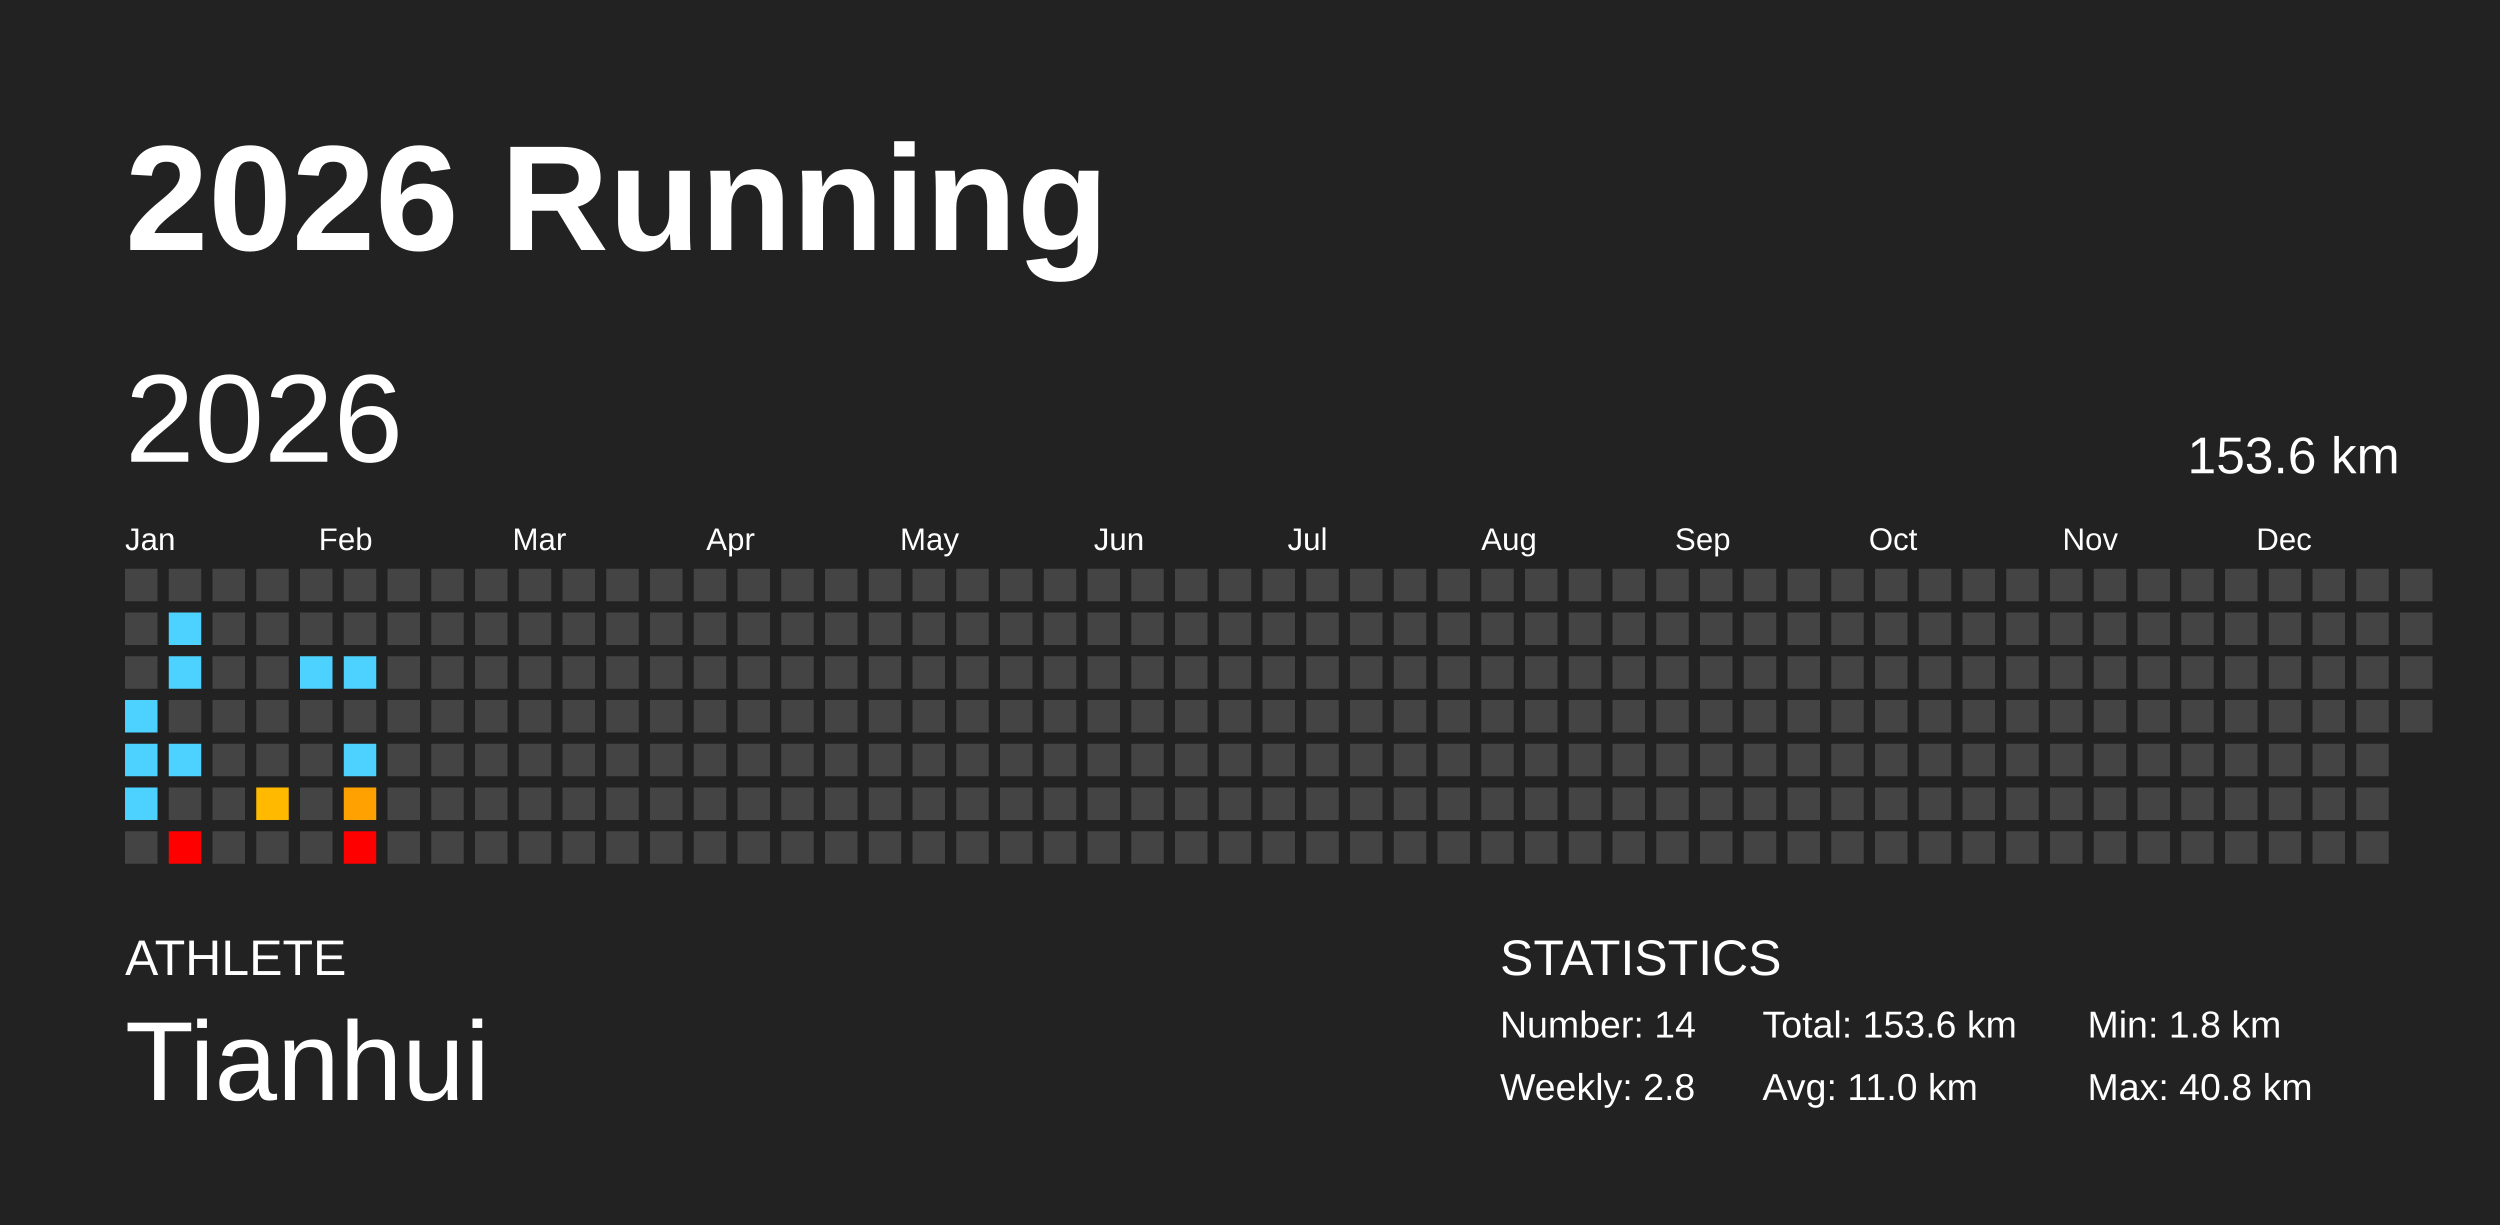
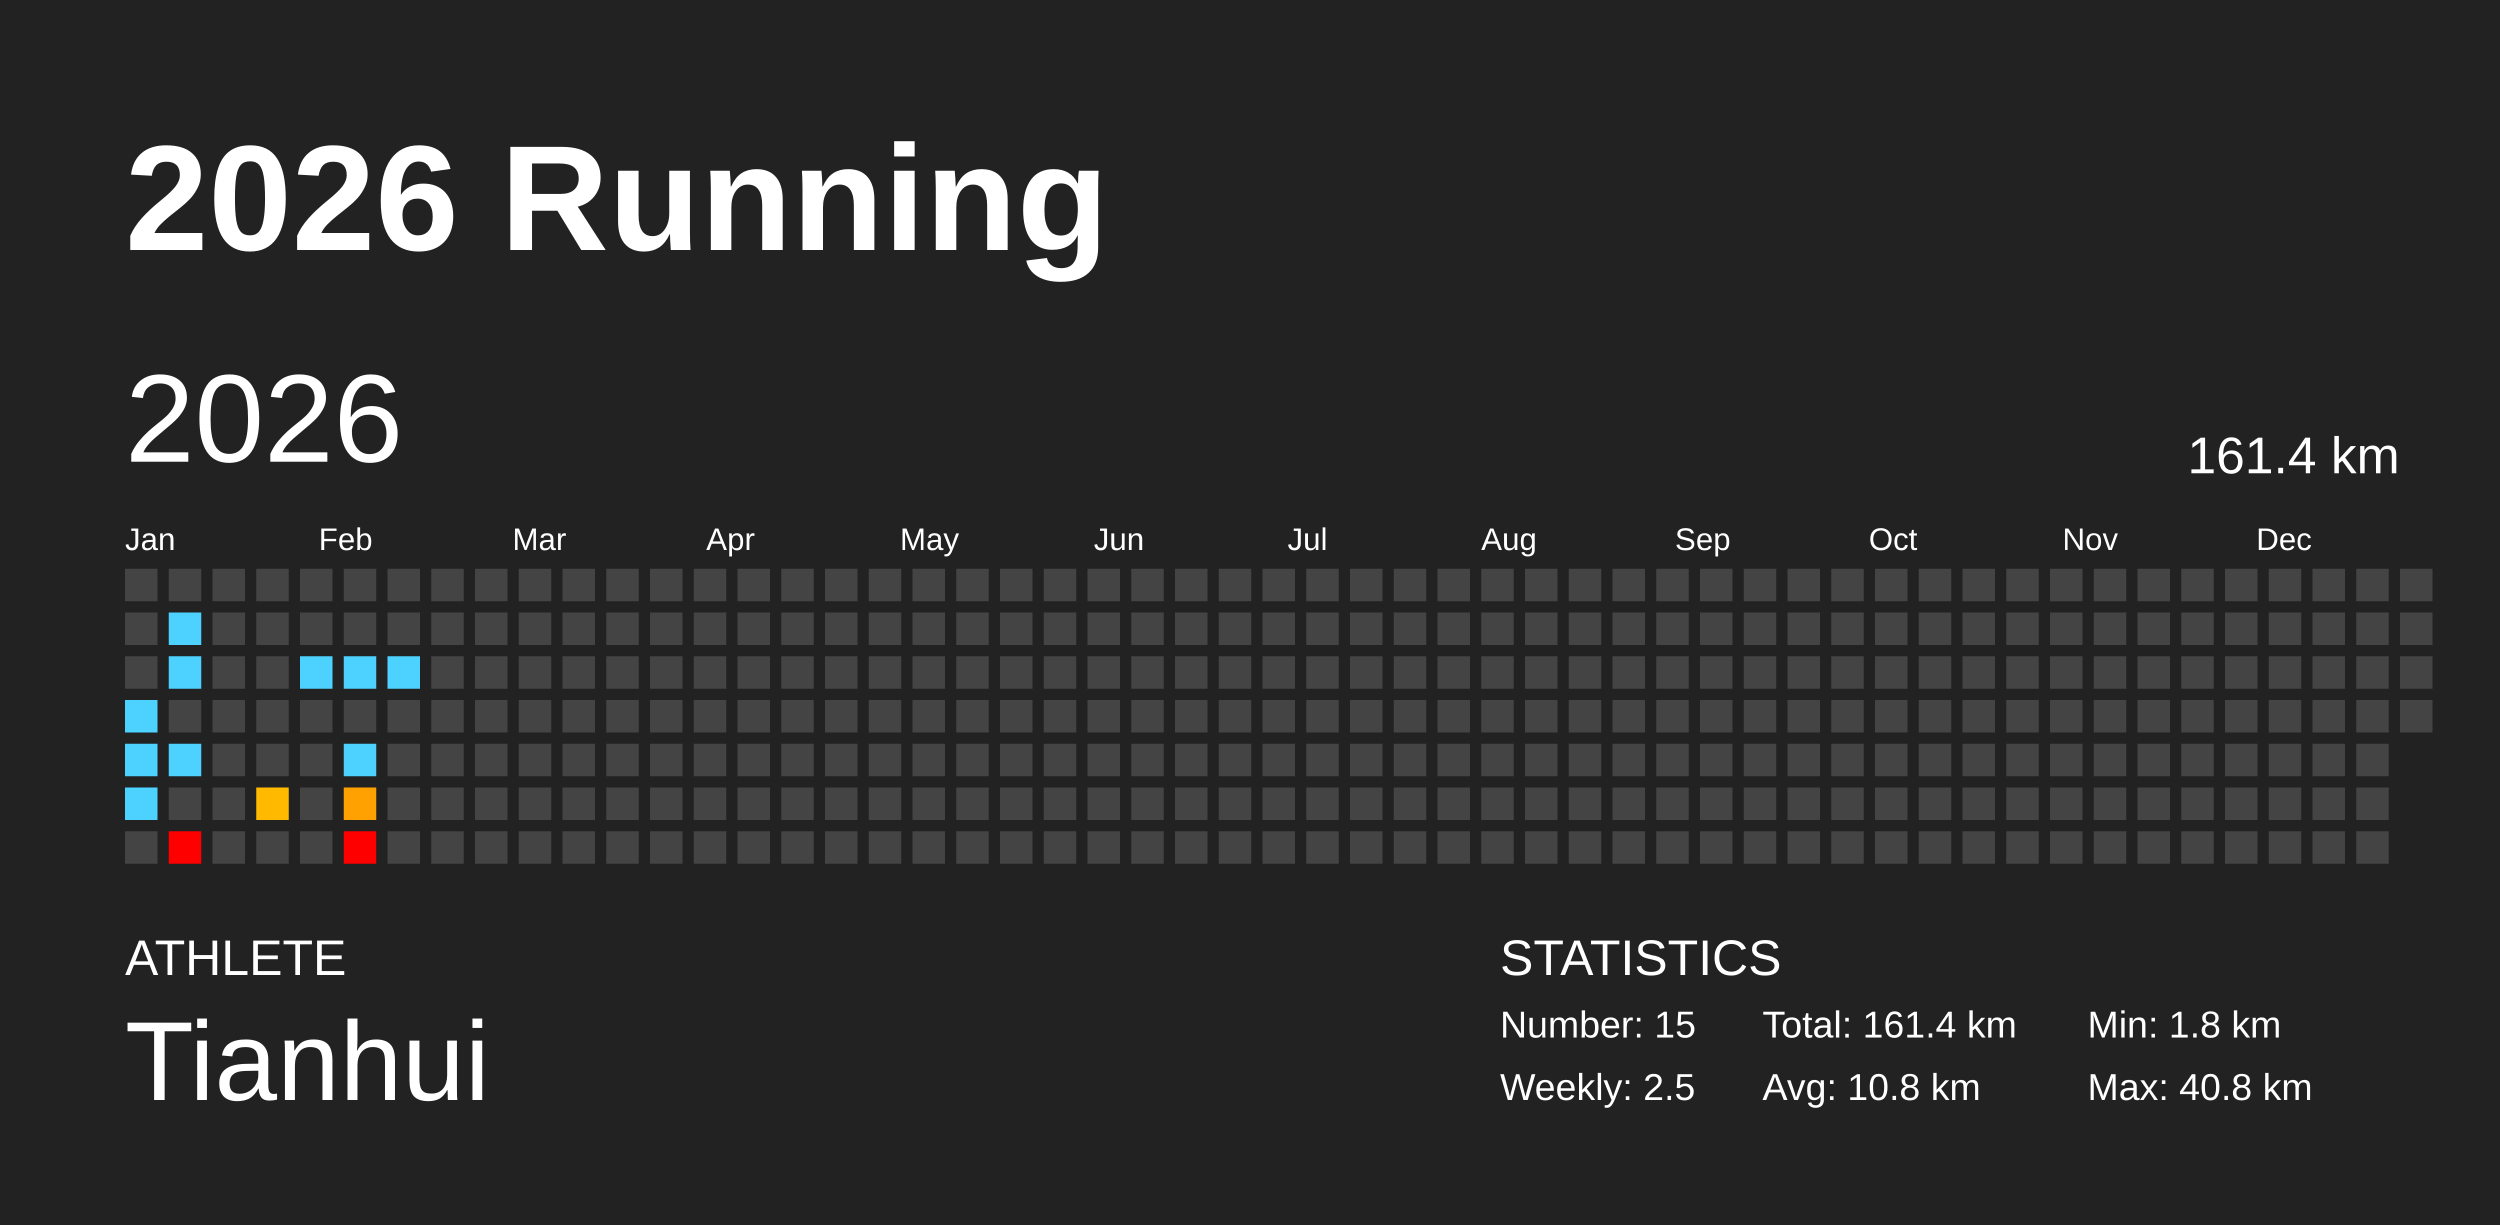
<svg xmlns="http://www.w3.org/2000/svg" baseProfile="full" height="98mm" version="1.1" viewBox="0,0,200,98" width="200mm">
  <defs />
  <rect fill="#222222" height="98" width="200" x="0" y="0" />
  <text fill="#FFFFFF" style="font-size:12px; font-family:Arial; font-weight:bold;" x="10" y="20">2026 Running</text>
  <text fill="#FFFFFF" style="font-size:4px; font-family:Arial" x="10" y="78">ATHLETE</text>
  <text fill="#FFFFFF" style="font-size:9px; font-family:Arial" x="10" y="88">Tianhui</text>
  <text fill="#FFFFFF" style="font-size:4px; font-family:Arial" x="120" y="78">STATISTICS</text>
-   <text fill="#FFFFFF" style="font-size:3px; font-family:Arial" x="120" y="83">Number: 14</text>
-   <text fill="#FFFFFF" style="font-size:3px; font-family:Arial" x="120" y="88">Weekly: 2.8</text>
-   <text fill="#FFFFFF" style="font-size:3px; font-family:Arial" x="141" y="83">Total: 153.6 km</text>
-   <text fill="#FFFFFF" style="font-size:3px; font-family:Arial" x="141" y="88">Avg: 11.0 km</text>
+   <text fill="#FFFFFF" style="font-size:3px; font-family:Arial" x="120" y="83">Number: 15</text>
+   <text fill="#FFFFFF" style="font-size:3px; font-family:Arial" x="120" y="88">Weekly: 2.5</text>
+   <text fill="#FFFFFF" style="font-size:3px; font-family:Arial" x="141" y="83">Total: 161.4 km</text>
+   <text fill="#FFFFFF" style="font-size:3px; font-family:Arial" x="141" y="88">Avg: 10.8 km</text>
  <text fill="#FFFFFF" style="font-size:3px; font-family:Arial" x="167" y="83">Min: 1.8 km</text>
  <text fill="#FFFFFF" style="font-size:3px; font-family:Arial" x="167" y="88">Max: 40.8 km</text>
  <text dominant-baseline="hanging" fill="#FFFFFF" style="font-size:10.0px; font-family:Arial;" x="10" y="30">2026</text>
-   <text dominant-baseline="hanging" fill="#FFFFFF" style="font-size:4.125px; font-family:Arial;" x="175" y="35">153.6 km</text>
+   <text dominant-baseline="hanging" fill="#FFFFFF" style="font-size:4.125px; font-family:Arial;" x="175" y="35">161.4 km</text>
  <text fill="#FFFFFF" style="font-size:2.5px; font-family:Arial" x="10.0" y="44">Jan</text>
  <text fill="#FFFFFF" style="font-size:2.5px; font-family:Arial" x="25.5" y="44">Feb</text>
  <text fill="#FFFFFF" style="font-size:2.5px; font-family:Arial" x="41.0" y="44">Mar</text>
  <text fill="#FFFFFF" style="font-size:2.5px; font-family:Arial" x="56.5" y="44">Apr</text>
  <text fill="#FFFFFF" style="font-size:2.5px; font-family:Arial" x="72.0" y="44">May</text>
  <text fill="#FFFFFF" style="font-size:2.5px; font-family:Arial" x="87.5" y="44">Jun</text>
  <text fill="#FFFFFF" style="font-size:2.5px; font-family:Arial" x="103.0" y="44">Jul</text>
  <text fill="#FFFFFF" style="font-size:2.5px; font-family:Arial" x="118.5" y="44">Aug</text>
  <text fill="#FFFFFF" style="font-size:2.5px; font-family:Arial" x="134.0" y="44">Sep</text>
  <text fill="#FFFFFF" style="font-size:2.5px; font-family:Arial" x="149.5" y="44">Oct</text>
  <text fill="#FFFFFF" style="font-size:2.5px; font-family:Arial" x="165.0" y="44">Nov</text>
  <text fill="#FFFFFF" style="font-size:2.5px; font-family:Arial" x="180.5" y="44">Dec</text>
  <rect fill="#444444" height="2.6" width="2.6" x="10.0" y="45.5" />
  <rect fill="#444444" height="2.6" width="2.6" x="10.0" y="49.0" />
  <rect fill="#444444" height="2.6" width="2.6" x="10.0" y="52.5" />
  <rect fill="#4dd2ff" height="2.6" width="2.6" x="10.0" y="56.0" />
  <rect fill="#4dd2ff" height="2.6" width="2.6" x="10.0" y="59.5" />
  <rect fill="#4dd2ff" height="2.6" width="2.6" x="10.0" y="63.0" />
  <rect fill="#444444" height="2.6" width="2.6" x="10.0" y="66.5" />
  <rect fill="#444444" height="2.6" width="2.6" x="13.5" y="45.5" />
  <rect fill="#4dd2ff" height="2.6" width="2.6" x="13.5" y="49.0" />
  <rect fill="#4dd2ff" height="2.6" width="2.6" x="13.5" y="52.5" />
  <rect fill="#444444" height="2.6" width="2.6" x="13.5" y="56.0" />
  <rect fill="#4dd2ff" height="2.6" width="2.6" x="13.5" y="59.5" />
  <rect fill="#444444" height="2.6" width="2.6" x="13.5" y="63.0" />
  <rect fill="red" height="2.6" width="2.6" x="13.5" y="66.5" />
  <rect fill="#444444" height="2.6" width="2.6" x="17.0" y="45.5" />
  <rect fill="#444444" height="2.6" width="2.6" x="17.0" y="49.0" />
  <rect fill="#444444" height="2.6" width="2.6" x="17.0" y="52.5" />
  <rect fill="#444444" height="2.6" width="2.6" x="17.0" y="56.0" />
  <rect fill="#444444" height="2.6" width="2.6" x="17.0" y="59.5" />
  <rect fill="#444444" height="2.6" width="2.6" x="17.0" y="63.0" />
  <rect fill="#444444" height="2.6" width="2.6" x="17.0" y="66.5" />
  <rect fill="#444444" height="2.6" width="2.6" x="20.5" y="45.5" />
  <rect fill="#444444" height="2.6" width="2.6" x="20.5" y="49.0" />
  <rect fill="#444444" height="2.6" width="2.6" x="20.5" y="52.5" />
  <rect fill="#444444" height="2.6" width="2.6" x="20.5" y="56.0" />
  <rect fill="#444444" height="2.6" width="2.6" x="20.5" y="59.5" />
  <rect fill="#ffba00" height="2.6" width="2.6" x="20.5" y="63.0" />
  <rect fill="#444444" height="2.6" width="2.6" x="20.5" y="66.5" />
  <rect fill="#444444" height="2.6" width="2.6" x="24.0" y="45.5" />
  <rect fill="#444444" height="2.6" width="2.6" x="24.0" y="49.0" />
  <rect fill="#4dd2ff" height="2.6" width="2.6" x="24.0" y="52.5" />
  <rect fill="#444444" height="2.6" width="2.6" x="24.0" y="56.0" />
  <rect fill="#444444" height="2.6" width="2.6" x="24.0" y="59.5" />
  <rect fill="#444444" height="2.6" width="2.6" x="24.0" y="63.0" />
  <rect fill="#444444" height="2.6" width="2.6" x="24.0" y="66.5" />
  <rect fill="#444444" height="2.6" width="2.6" x="27.5" y="45.5" />
  <rect fill="#444444" height="2.6" width="2.6" x="27.5" y="49.0" />
  <rect fill="#4dd2ff" height="2.6" width="2.6" x="27.5" y="52.5" />
  <rect fill="#444444" height="2.6" width="2.6" x="27.5" y="56.0" />
  <rect fill="#4dd2ff" height="2.6" width="2.6" x="27.5" y="59.5" />
  <rect fill="#ffa100" height="2.6" width="2.6" x="27.5" y="63.0" />
  <rect fill="red" height="2.6" width="2.6" x="27.5" y="66.5" />
  <rect fill="#444444" height="2.6" width="2.6" x="31.0" y="45.5" />
  <rect fill="#444444" height="2.6" width="2.6" x="31.0" y="49.0" />
-   <rect fill="#444444" height="2.6" width="2.6" x="31.0" y="52.5" />
+   <rect fill="#4dd2ff" height="2.6" width="2.6" x="31.0" y="52.5" />
  <rect fill="#444444" height="2.6" width="2.6" x="31.0" y="56.0" />
  <rect fill="#444444" height="2.6" width="2.6" x="31.0" y="59.5" />
  <rect fill="#444444" height="2.6" width="2.6" x="31.0" y="63.0" />
  <rect fill="#444444" height="2.6" width="2.6" x="31.0" y="66.5" />
  <rect fill="#444444" height="2.6" width="2.6" x="34.5" y="45.5" />
  <rect fill="#444444" height="2.6" width="2.6" x="34.5" y="49.0" />
  <rect fill="#444444" height="2.6" width="2.6" x="34.5" y="52.5" />
  <rect fill="#444444" height="2.6" width="2.6" x="34.5" y="56.0" />
  <rect fill="#444444" height="2.6" width="2.6" x="34.5" y="59.5" />
  <rect fill="#444444" height="2.6" width="2.6" x="34.5" y="63.0" />
  <rect fill="#444444" height="2.6" width="2.6" x="34.5" y="66.5" />
  <rect fill="#444444" height="2.6" width="2.6" x="38.0" y="45.5" />
  <rect fill="#444444" height="2.6" width="2.6" x="38.0" y="49.0" />
  <rect fill="#444444" height="2.6" width="2.6" x="38.0" y="52.5" />
  <rect fill="#444444" height="2.6" width="2.6" x="38.0" y="56.0" />
  <rect fill="#444444" height="2.6" width="2.6" x="38.0" y="59.5" />
  <rect fill="#444444" height="2.6" width="2.6" x="38.0" y="63.0" />
  <rect fill="#444444" height="2.6" width="2.6" x="38.0" y="66.5" />
  <rect fill="#444444" height="2.6" width="2.6" x="41.5" y="45.5" />
  <rect fill="#444444" height="2.6" width="2.6" x="41.5" y="49.0" />
  <rect fill="#444444" height="2.6" width="2.6" x="41.5" y="52.5" />
  <rect fill="#444444" height="2.6" width="2.6" x="41.5" y="56.0" />
  <rect fill="#444444" height="2.6" width="2.6" x="41.5" y="59.5" />
  <rect fill="#444444" height="2.6" width="2.6" x="41.5" y="63.0" />
  <rect fill="#444444" height="2.6" width="2.6" x="41.5" y="66.5" />
  <rect fill="#444444" height="2.6" width="2.6" x="45.0" y="45.5" />
  <rect fill="#444444" height="2.6" width="2.6" x="45.0" y="49.0" />
  <rect fill="#444444" height="2.6" width="2.6" x="45.0" y="52.5" />
  <rect fill="#444444" height="2.6" width="2.6" x="45.0" y="56.0" />
  <rect fill="#444444" height="2.6" width="2.6" x="45.0" y="59.5" />
  <rect fill="#444444" height="2.6" width="2.6" x="45.0" y="63.0" />
  <rect fill="#444444" height="2.6" width="2.6" x="45.0" y="66.5" />
  <rect fill="#444444" height="2.6" width="2.6" x="48.5" y="45.5" />
  <rect fill="#444444" height="2.6" width="2.6" x="48.5" y="49.0" />
  <rect fill="#444444" height="2.6" width="2.6" x="48.5" y="52.5" />
  <rect fill="#444444" height="2.6" width="2.6" x="48.5" y="56.0" />
  <rect fill="#444444" height="2.6" width="2.6" x="48.5" y="59.5" />
  <rect fill="#444444" height="2.6" width="2.6" x="48.5" y="63.0" />
  <rect fill="#444444" height="2.6" width="2.6" x="48.5" y="66.5" />
  <rect fill="#444444" height="2.6" width="2.6" x="52.0" y="45.5" />
  <rect fill="#444444" height="2.6" width="2.6" x="52.0" y="49.0" />
  <rect fill="#444444" height="2.6" width="2.6" x="52.0" y="52.5" />
  <rect fill="#444444" height="2.6" width="2.6" x="52.0" y="56.0" />
  <rect fill="#444444" height="2.6" width="2.6" x="52.0" y="59.5" />
  <rect fill="#444444" height="2.6" width="2.6" x="52.0" y="63.0" />
  <rect fill="#444444" height="2.6" width="2.6" x="52.0" y="66.5" />
  <rect fill="#444444" height="2.6" width="2.6" x="55.5" y="45.5" />
  <rect fill="#444444" height="2.6" width="2.6" x="55.5" y="49.0" />
  <rect fill="#444444" height="2.6" width="2.6" x="55.5" y="52.5" />
  <rect fill="#444444" height="2.6" width="2.6" x="55.5" y="56.0" />
  <rect fill="#444444" height="2.6" width="2.6" x="55.5" y="59.5" />
  <rect fill="#444444" height="2.6" width="2.6" x="55.5" y="63.0" />
  <rect fill="#444444" height="2.6" width="2.6" x="55.5" y="66.5" />
  <rect fill="#444444" height="2.6" width="2.6" x="59.0" y="45.5" />
  <rect fill="#444444" height="2.6" width="2.6" x="59.0" y="49.0" />
  <rect fill="#444444" height="2.6" width="2.6" x="59.0" y="52.5" />
  <rect fill="#444444" height="2.6" width="2.6" x="59.0" y="56.0" />
  <rect fill="#444444" height="2.6" width="2.6" x="59.0" y="59.5" />
  <rect fill="#444444" height="2.6" width="2.6" x="59.0" y="63.0" />
  <rect fill="#444444" height="2.6" width="2.6" x="59.0" y="66.5" />
  <rect fill="#444444" height="2.6" width="2.6" x="62.5" y="45.5" />
  <rect fill="#444444" height="2.6" width="2.6" x="62.5" y="49.0" />
  <rect fill="#444444" height="2.6" width="2.6" x="62.5" y="52.5" />
  <rect fill="#444444" height="2.6" width="2.6" x="62.5" y="56.0" />
  <rect fill="#444444" height="2.6" width="2.6" x="62.5" y="59.5" />
  <rect fill="#444444" height="2.6" width="2.6" x="62.5" y="63.0" />
  <rect fill="#444444" height="2.6" width="2.6" x="62.5" y="66.5" />
  <rect fill="#444444" height="2.6" width="2.6" x="66.0" y="45.5" />
  <rect fill="#444444" height="2.6" width="2.6" x="66.0" y="49.0" />
  <rect fill="#444444" height="2.6" width="2.6" x="66.0" y="52.5" />
  <rect fill="#444444" height="2.6" width="2.6" x="66.0" y="56.0" />
  <rect fill="#444444" height="2.6" width="2.6" x="66.0" y="59.5" />
  <rect fill="#444444" height="2.6" width="2.6" x="66.0" y="63.0" />
  <rect fill="#444444" height="2.6" width="2.6" x="66.0" y="66.5" />
  <rect fill="#444444" height="2.6" width="2.6" x="69.5" y="45.5" />
  <rect fill="#444444" height="2.6" width="2.6" x="69.5" y="49.0" />
  <rect fill="#444444" height="2.6" width="2.6" x="69.5" y="52.5" />
  <rect fill="#444444" height="2.6" width="2.6" x="69.5" y="56.0" />
  <rect fill="#444444" height="2.6" width="2.6" x="69.5" y="59.5" />
  <rect fill="#444444" height="2.6" width="2.6" x="69.5" y="63.0" />
  <rect fill="#444444" height="2.6" width="2.6" x="69.5" y="66.5" />
  <rect fill="#444444" height="2.6" width="2.6" x="73.0" y="45.5" />
  <rect fill="#444444" height="2.6" width="2.6" x="73.0" y="49.0" />
  <rect fill="#444444" height="2.6" width="2.6" x="73.0" y="52.5" />
  <rect fill="#444444" height="2.6" width="2.6" x="73.0" y="56.0" />
  <rect fill="#444444" height="2.6" width="2.6" x="73.0" y="59.5" />
  <rect fill="#444444" height="2.6" width="2.6" x="73.0" y="63.0" />
  <rect fill="#444444" height="2.6" width="2.6" x="73.0" y="66.5" />
  <rect fill="#444444" height="2.6" width="2.6" x="76.5" y="45.5" />
  <rect fill="#444444" height="2.6" width="2.6" x="76.5" y="49.0" />
  <rect fill="#444444" height="2.6" width="2.6" x="76.5" y="52.5" />
  <rect fill="#444444" height="2.6" width="2.6" x="76.5" y="56.0" />
  <rect fill="#444444" height="2.6" width="2.6" x="76.5" y="59.5" />
  <rect fill="#444444" height="2.6" width="2.6" x="76.5" y="63.0" />
  <rect fill="#444444" height="2.6" width="2.6" x="76.5" y="66.5" />
  <rect fill="#444444" height="2.6" width="2.6" x="80.0" y="45.5" />
  <rect fill="#444444" height="2.6" width="2.6" x="80.0" y="49.0" />
  <rect fill="#444444" height="2.6" width="2.6" x="80.0" y="52.5" />
  <rect fill="#444444" height="2.6" width="2.6" x="80.0" y="56.0" />
  <rect fill="#444444" height="2.6" width="2.6" x="80.0" y="59.5" />
  <rect fill="#444444" height="2.6" width="2.6" x="80.0" y="63.0" />
  <rect fill="#444444" height="2.6" width="2.6" x="80.0" y="66.5" />
  <rect fill="#444444" height="2.6" width="2.6" x="83.5" y="45.5" />
  <rect fill="#444444" height="2.6" width="2.6" x="83.5" y="49.0" />
  <rect fill="#444444" height="2.6" width="2.6" x="83.5" y="52.5" />
  <rect fill="#444444" height="2.6" width="2.6" x="83.5" y="56.0" />
  <rect fill="#444444" height="2.6" width="2.6" x="83.5" y="59.5" />
  <rect fill="#444444" height="2.6" width="2.6" x="83.5" y="63.0" />
  <rect fill="#444444" height="2.6" width="2.6" x="83.5" y="66.5" />
  <rect fill="#444444" height="2.6" width="2.6" x="87.0" y="45.5" />
  <rect fill="#444444" height="2.6" width="2.6" x="87.0" y="49.0" />
  <rect fill="#444444" height="2.6" width="2.6" x="87.0" y="52.5" />
  <rect fill="#444444" height="2.6" width="2.6" x="87.0" y="56.0" />
  <rect fill="#444444" height="2.6" width="2.6" x="87.0" y="59.5" />
  <rect fill="#444444" height="2.6" width="2.6" x="87.0" y="63.0" />
  <rect fill="#444444" height="2.6" width="2.6" x="87.0" y="66.5" />
  <rect fill="#444444" height="2.6" width="2.6" x="90.5" y="45.5" />
  <rect fill="#444444" height="2.6" width="2.6" x="90.5" y="49.0" />
  <rect fill="#444444" height="2.6" width="2.6" x="90.5" y="52.5" />
  <rect fill="#444444" height="2.6" width="2.6" x="90.5" y="56.0" />
  <rect fill="#444444" height="2.6" width="2.6" x="90.5" y="59.5" />
  <rect fill="#444444" height="2.6" width="2.6" x="90.5" y="63.0" />
  <rect fill="#444444" height="2.6" width="2.6" x="90.5" y="66.5" />
  <rect fill="#444444" height="2.6" width="2.6" x="94.0" y="45.5" />
  <rect fill="#444444" height="2.6" width="2.6" x="94.0" y="49.0" />
  <rect fill="#444444" height="2.6" width="2.6" x="94.0" y="52.5" />
  <rect fill="#444444" height="2.6" width="2.6" x="94.0" y="56.0" />
  <rect fill="#444444" height="2.6" width="2.6" x="94.0" y="59.5" />
  <rect fill="#444444" height="2.6" width="2.6" x="94.0" y="63.0" />
  <rect fill="#444444" height="2.6" width="2.6" x="94.0" y="66.5" />
  <rect fill="#444444" height="2.6" width="2.6" x="97.5" y="45.5" />
  <rect fill="#444444" height="2.6" width="2.6" x="97.5" y="49.0" />
  <rect fill="#444444" height="2.6" width="2.6" x="97.5" y="52.5" />
  <rect fill="#444444" height="2.6" width="2.6" x="97.5" y="56.0" />
  <rect fill="#444444" height="2.6" width="2.6" x="97.5" y="59.5" />
  <rect fill="#444444" height="2.6" width="2.6" x="97.5" y="63.0" />
  <rect fill="#444444" height="2.6" width="2.6" x="97.5" y="66.5" />
  <rect fill="#444444" height="2.6" width="2.6" x="101.0" y="45.5" />
  <rect fill="#444444" height="2.6" width="2.6" x="101.0" y="49.0" />
  <rect fill="#444444" height="2.6" width="2.6" x="101.0" y="52.5" />
  <rect fill="#444444" height="2.6" width="2.6" x="101.0" y="56.0" />
  <rect fill="#444444" height="2.6" width="2.6" x="101.0" y="59.5" />
  <rect fill="#444444" height="2.6" width="2.6" x="101.0" y="63.0" />
  <rect fill="#444444" height="2.6" width="2.6" x="101.0" y="66.5" />
  <rect fill="#444444" height="2.6" width="2.6" x="104.5" y="45.5" />
  <rect fill="#444444" height="2.6" width="2.6" x="104.5" y="49.0" />
  <rect fill="#444444" height="2.6" width="2.6" x="104.5" y="52.5" />
  <rect fill="#444444" height="2.6" width="2.6" x="104.5" y="56.0" />
  <rect fill="#444444" height="2.6" width="2.6" x="104.5" y="59.5" />
  <rect fill="#444444" height="2.6" width="2.6" x="104.5" y="63.0" />
  <rect fill="#444444" height="2.6" width="2.6" x="104.5" y="66.5" />
  <rect fill="#444444" height="2.6" width="2.6" x="108.0" y="45.5" />
  <rect fill="#444444" height="2.6" width="2.6" x="108.0" y="49.0" />
  <rect fill="#444444" height="2.6" width="2.6" x="108.0" y="52.5" />
  <rect fill="#444444" height="2.6" width="2.6" x="108.0" y="56.0" />
  <rect fill="#444444" height="2.6" width="2.6" x="108.0" y="59.5" />
  <rect fill="#444444" height="2.6" width="2.6" x="108.0" y="63.0" />
  <rect fill="#444444" height="2.6" width="2.6" x="108.0" y="66.5" />
  <rect fill="#444444" height="2.6" width="2.6" x="111.5" y="45.5" />
  <rect fill="#444444" height="2.6" width="2.6" x="111.5" y="49.0" />
  <rect fill="#444444" height="2.6" width="2.6" x="111.5" y="52.5" />
  <rect fill="#444444" height="2.6" width="2.6" x="111.5" y="56.0" />
  <rect fill="#444444" height="2.6" width="2.6" x="111.5" y="59.5" />
  <rect fill="#444444" height="2.6" width="2.6" x="111.5" y="63.0" />
  <rect fill="#444444" height="2.6" width="2.6" x="111.5" y="66.5" />
  <rect fill="#444444" height="2.6" width="2.6" x="115.0" y="45.5" />
  <rect fill="#444444" height="2.6" width="2.6" x="115.0" y="49.0" />
  <rect fill="#444444" height="2.6" width="2.6" x="115.0" y="52.5" />
  <rect fill="#444444" height="2.6" width="2.6" x="115.0" y="56.0" />
  <rect fill="#444444" height="2.6" width="2.6" x="115.0" y="59.5" />
  <rect fill="#444444" height="2.6" width="2.6" x="115.0" y="63.0" />
  <rect fill="#444444" height="2.6" width="2.6" x="115.0" y="66.5" />
  <rect fill="#444444" height="2.6" width="2.6" x="118.5" y="45.5" />
  <rect fill="#444444" height="2.6" width="2.6" x="118.5" y="49.0" />
  <rect fill="#444444" height="2.6" width="2.6" x="118.5" y="52.5" />
  <rect fill="#444444" height="2.6" width="2.6" x="118.5" y="56.0" />
  <rect fill="#444444" height="2.6" width="2.6" x="118.5" y="59.5" />
  <rect fill="#444444" height="2.6" width="2.6" x="118.5" y="63.0" />
  <rect fill="#444444" height="2.6" width="2.6" x="118.5" y="66.5" />
  <rect fill="#444444" height="2.6" width="2.6" x="122.0" y="45.5" />
  <rect fill="#444444" height="2.6" width="2.6" x="122.0" y="49.0" />
  <rect fill="#444444" height="2.6" width="2.6" x="122.0" y="52.5" />
  <rect fill="#444444" height="2.6" width="2.6" x="122.0" y="56.0" />
  <rect fill="#444444" height="2.6" width="2.6" x="122.0" y="59.5" />
  <rect fill="#444444" height="2.6" width="2.6" x="122.0" y="63.0" />
  <rect fill="#444444" height="2.6" width="2.6" x="122.0" y="66.5" />
  <rect fill="#444444" height="2.6" width="2.6" x="125.5" y="45.5" />
  <rect fill="#444444" height="2.6" width="2.6" x="125.5" y="49.0" />
  <rect fill="#444444" height="2.6" width="2.6" x="125.5" y="52.5" />
  <rect fill="#444444" height="2.6" width="2.6" x="125.5" y="56.0" />
  <rect fill="#444444" height="2.6" width="2.6" x="125.5" y="59.5" />
  <rect fill="#444444" height="2.6" width="2.6" x="125.5" y="63.0" />
  <rect fill="#444444" height="2.6" width="2.6" x="125.5" y="66.5" />
  <rect fill="#444444" height="2.6" width="2.6" x="129.0" y="45.5" />
  <rect fill="#444444" height="2.6" width="2.6" x="129.0" y="49.0" />
  <rect fill="#444444" height="2.6" width="2.6" x="129.0" y="52.5" />
  <rect fill="#444444" height="2.6" width="2.6" x="129.0" y="56.0" />
  <rect fill="#444444" height="2.6" width="2.6" x="129.0" y="59.5" />
  <rect fill="#444444" height="2.6" width="2.6" x="129.0" y="63.0" />
  <rect fill="#444444" height="2.6" width="2.6" x="129.0" y="66.5" />
  <rect fill="#444444" height="2.6" width="2.6" x="132.5" y="45.5" />
  <rect fill="#444444" height="2.6" width="2.6" x="132.5" y="49.0" />
  <rect fill="#444444" height="2.6" width="2.6" x="132.5" y="52.5" />
  <rect fill="#444444" height="2.6" width="2.6" x="132.5" y="56.0" />
  <rect fill="#444444" height="2.6" width="2.6" x="132.5" y="59.5" />
  <rect fill="#444444" height="2.6" width="2.6" x="132.5" y="63.0" />
  <rect fill="#444444" height="2.6" width="2.6" x="132.5" y="66.5" />
  <rect fill="#444444" height="2.6" width="2.6" x="136.0" y="45.5" />
  <rect fill="#444444" height="2.6" width="2.6" x="136.0" y="49.0" />
  <rect fill="#444444" height="2.6" width="2.6" x="136.0" y="52.5" />
  <rect fill="#444444" height="2.6" width="2.6" x="136.0" y="56.0" />
  <rect fill="#444444" height="2.6" width="2.6" x="136.0" y="59.5" />
  <rect fill="#444444" height="2.6" width="2.6" x="136.0" y="63.0" />
  <rect fill="#444444" height="2.6" width="2.6" x="136.0" y="66.5" />
  <rect fill="#444444" height="2.6" width="2.6" x="139.5" y="45.5" />
  <rect fill="#444444" height="2.6" width="2.6" x="139.5" y="49.0" />
  <rect fill="#444444" height="2.6" width="2.6" x="139.5" y="52.5" />
  <rect fill="#444444" height="2.6" width="2.6" x="139.5" y="56.0" />
  <rect fill="#444444" height="2.6" width="2.6" x="139.5" y="59.5" />
  <rect fill="#444444" height="2.6" width="2.6" x="139.5" y="63.0" />
  <rect fill="#444444" height="2.6" width="2.6" x="139.5" y="66.5" />
  <rect fill="#444444" height="2.6" width="2.6" x="143.0" y="45.5" />
  <rect fill="#444444" height="2.6" width="2.6" x="143.0" y="49.0" />
  <rect fill="#444444" height="2.6" width="2.6" x="143.0" y="52.5" />
  <rect fill="#444444" height="2.6" width="2.6" x="143.0" y="56.0" />
  <rect fill="#444444" height="2.6" width="2.6" x="143.0" y="59.5" />
  <rect fill="#444444" height="2.6" width="2.6" x="143.0" y="63.0" />
  <rect fill="#444444" height="2.6" width="2.6" x="143.0" y="66.5" />
  <rect fill="#444444" height="2.6" width="2.6" x="146.5" y="45.5" />
  <rect fill="#444444" height="2.6" width="2.6" x="146.5" y="49.0" />
  <rect fill="#444444" height="2.6" width="2.6" x="146.5" y="52.5" />
  <rect fill="#444444" height="2.6" width="2.6" x="146.5" y="56.0" />
  <rect fill="#444444" height="2.6" width="2.6" x="146.5" y="59.5" />
  <rect fill="#444444" height="2.6" width="2.6" x="146.5" y="63.0" />
  <rect fill="#444444" height="2.6" width="2.6" x="146.5" y="66.5" />
  <rect fill="#444444" height="2.6" width="2.6" x="150.0" y="45.5" />
  <rect fill="#444444" height="2.6" width="2.6" x="150.0" y="49.0" />
  <rect fill="#444444" height="2.6" width="2.6" x="150.0" y="52.5" />
  <rect fill="#444444" height="2.6" width="2.6" x="150.0" y="56.0" />
  <rect fill="#444444" height="2.6" width="2.6" x="150.0" y="59.5" />
  <rect fill="#444444" height="2.6" width="2.6" x="150.0" y="63.0" />
  <rect fill="#444444" height="2.6" width="2.6" x="150.0" y="66.5" />
  <rect fill="#444444" height="2.6" width="2.6" x="153.5" y="45.5" />
  <rect fill="#444444" height="2.6" width="2.6" x="153.5" y="49.0" />
  <rect fill="#444444" height="2.6" width="2.6" x="153.5" y="52.5" />
  <rect fill="#444444" height="2.6" width="2.6" x="153.5" y="56.0" />
  <rect fill="#444444" height="2.6" width="2.6" x="153.5" y="59.5" />
  <rect fill="#444444" height="2.6" width="2.6" x="153.5" y="63.0" />
  <rect fill="#444444" height="2.6" width="2.6" x="153.5" y="66.5" />
  <rect fill="#444444" height="2.6" width="2.6" x="157.0" y="45.5" />
  <rect fill="#444444" height="2.6" width="2.6" x="157.0" y="49.0" />
  <rect fill="#444444" height="2.6" width="2.6" x="157.0" y="52.5" />
  <rect fill="#444444" height="2.6" width="2.6" x="157.0" y="56.0" />
  <rect fill="#444444" height="2.6" width="2.6" x="157.0" y="59.5" />
  <rect fill="#444444" height="2.6" width="2.6" x="157.0" y="63.0" />
  <rect fill="#444444" height="2.6" width="2.6" x="157.0" y="66.5" />
  <rect fill="#444444" height="2.6" width="2.6" x="160.5" y="45.5" />
  <rect fill="#444444" height="2.6" width="2.6" x="160.5" y="49.0" />
  <rect fill="#444444" height="2.6" width="2.6" x="160.5" y="52.5" />
  <rect fill="#444444" height="2.6" width="2.6" x="160.5" y="56.0" />
  <rect fill="#444444" height="2.6" width="2.6" x="160.5" y="59.5" />
  <rect fill="#444444" height="2.6" width="2.6" x="160.5" y="63.0" />
  <rect fill="#444444" height="2.6" width="2.6" x="160.5" y="66.5" />
  <rect fill="#444444" height="2.6" width="2.6" x="164.0" y="45.5" />
  <rect fill="#444444" height="2.6" width="2.6" x="164.0" y="49.0" />
  <rect fill="#444444" height="2.6" width="2.6" x="164.0" y="52.5" />
  <rect fill="#444444" height="2.6" width="2.6" x="164.0" y="56.0" />
  <rect fill="#444444" height="2.6" width="2.6" x="164.0" y="59.5" />
  <rect fill="#444444" height="2.6" width="2.6" x="164.0" y="63.0" />
  <rect fill="#444444" height="2.6" width="2.6" x="164.0" y="66.5" />
  <rect fill="#444444" height="2.6" width="2.6" x="167.5" y="45.5" />
  <rect fill="#444444" height="2.6" width="2.6" x="167.5" y="49.0" />
  <rect fill="#444444" height="2.6" width="2.6" x="167.5" y="52.5" />
  <rect fill="#444444" height="2.6" width="2.6" x="167.5" y="56.0" />
  <rect fill="#444444" height="2.6" width="2.6" x="167.5" y="59.5" />
  <rect fill="#444444" height="2.6" width="2.6" x="167.5" y="63.0" />
  <rect fill="#444444" height="2.6" width="2.6" x="167.5" y="66.5" />
  <rect fill="#444444" height="2.6" width="2.6" x="171.0" y="45.5" />
  <rect fill="#444444" height="2.6" width="2.6" x="171.0" y="49.0" />
  <rect fill="#444444" height="2.6" width="2.6" x="171.0" y="52.5" />
  <rect fill="#444444" height="2.6" width="2.6" x="171.0" y="56.0" />
  <rect fill="#444444" height="2.6" width="2.6" x="171.0" y="59.5" />
  <rect fill="#444444" height="2.6" width="2.6" x="171.0" y="63.0" />
  <rect fill="#444444" height="2.6" width="2.6" x="171.0" y="66.5" />
  <rect fill="#444444" height="2.6" width="2.6" x="174.5" y="45.5" />
  <rect fill="#444444" height="2.6" width="2.6" x="174.5" y="49.0" />
  <rect fill="#444444" height="2.6" width="2.6" x="174.5" y="52.5" />
  <rect fill="#444444" height="2.6" width="2.6" x="174.5" y="56.0" />
  <rect fill="#444444" height="2.6" width="2.6" x="174.5" y="59.5" />
  <rect fill="#444444" height="2.6" width="2.6" x="174.5" y="63.0" />
  <rect fill="#444444" height="2.6" width="2.6" x="174.5" y="66.5" />
  <rect fill="#444444" height="2.6" width="2.6" x="178.0" y="45.5" />
  <rect fill="#444444" height="2.6" width="2.6" x="178.0" y="49.0" />
  <rect fill="#444444" height="2.6" width="2.6" x="178.0" y="52.5" />
  <rect fill="#444444" height="2.6" width="2.6" x="178.0" y="56.0" />
  <rect fill="#444444" height="2.6" width="2.6" x="178.0" y="59.5" />
  <rect fill="#444444" height="2.6" width="2.6" x="178.0" y="63.0" />
  <rect fill="#444444" height="2.6" width="2.6" x="178.0" y="66.5" />
  <rect fill="#444444" height="2.6" width="2.6" x="181.5" y="45.5" />
  <rect fill="#444444" height="2.6" width="2.6" x="181.5" y="49.0" />
  <rect fill="#444444" height="2.6" width="2.6" x="181.5" y="52.5" />
  <rect fill="#444444" height="2.6" width="2.6" x="181.5" y="56.0" />
  <rect fill="#444444" height="2.6" width="2.6" x="181.5" y="59.5" />
  <rect fill="#444444" height="2.6" width="2.6" x="181.5" y="63.0" />
  <rect fill="#444444" height="2.6" width="2.6" x="181.5" y="66.5" />
  <rect fill="#444444" height="2.6" width="2.6" x="185.0" y="45.5" />
  <rect fill="#444444" height="2.6" width="2.6" x="185.0" y="49.0" />
  <rect fill="#444444" height="2.6" width="2.6" x="185.0" y="52.5" />
  <rect fill="#444444" height="2.6" width="2.6" x="185.0" y="56.0" />
  <rect fill="#444444" height="2.6" width="2.6" x="185.0" y="59.5" />
  <rect fill="#444444" height="2.6" width="2.6" x="185.0" y="63.0" />
  <rect fill="#444444" height="2.6" width="2.6" x="185.0" y="66.5" />
  <rect fill="#444444" height="2.6" width="2.6" x="188.5" y="45.5" />
  <rect fill="#444444" height="2.6" width="2.6" x="188.5" y="49.0" />
  <rect fill="#444444" height="2.6" width="2.6" x="188.5" y="52.5" />
  <rect fill="#444444" height="2.6" width="2.6" x="188.5" y="56.0" />
  <rect fill="#444444" height="2.6" width="2.6" x="188.5" y="59.5" />
  <rect fill="#444444" height="2.6" width="2.6" x="188.5" y="63.0" />
  <rect fill="#444444" height="2.6" width="2.6" x="188.5" y="66.5" />
  <rect fill="#444444" height="2.6" width="2.6" x="192.0" y="45.5" />
  <rect fill="#444444" height="2.6" width="2.6" x="192.0" y="49.0" />
  <rect fill="#444444" height="2.6" width="2.6" x="192.0" y="52.5" />
  <rect fill="#444444" height="2.6" width="2.6" x="192.0" y="56.0" />
</svg>
